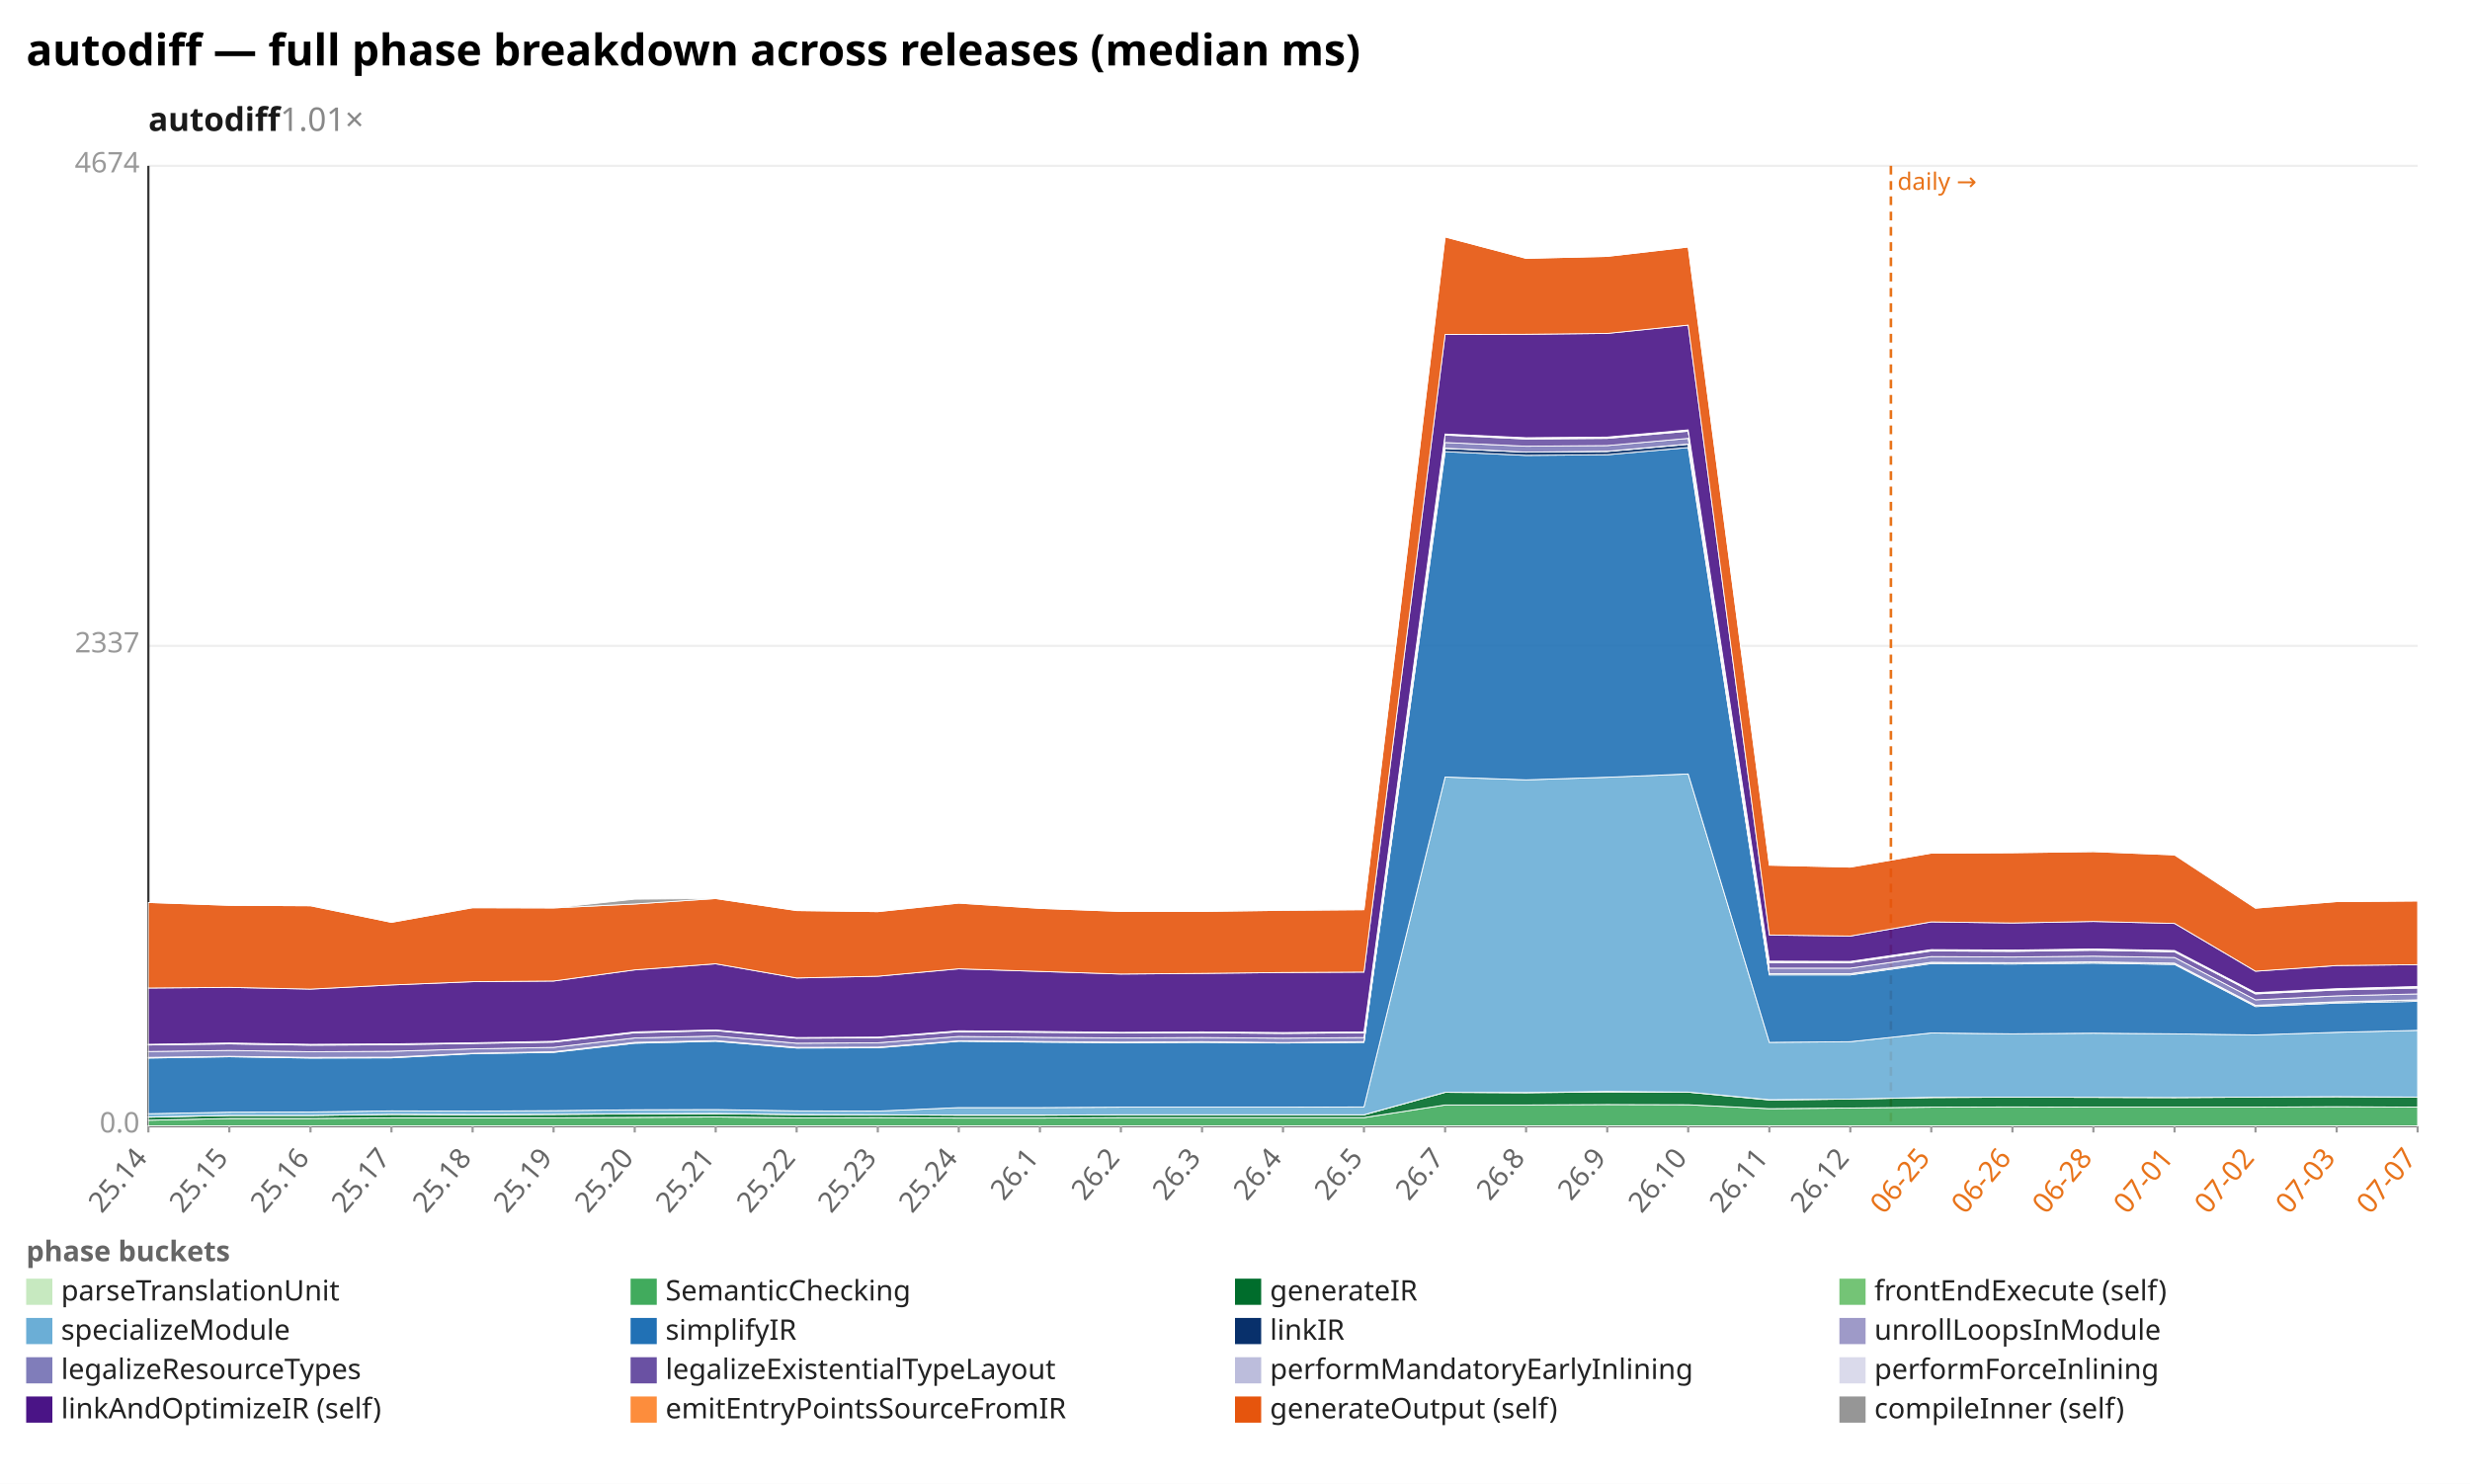
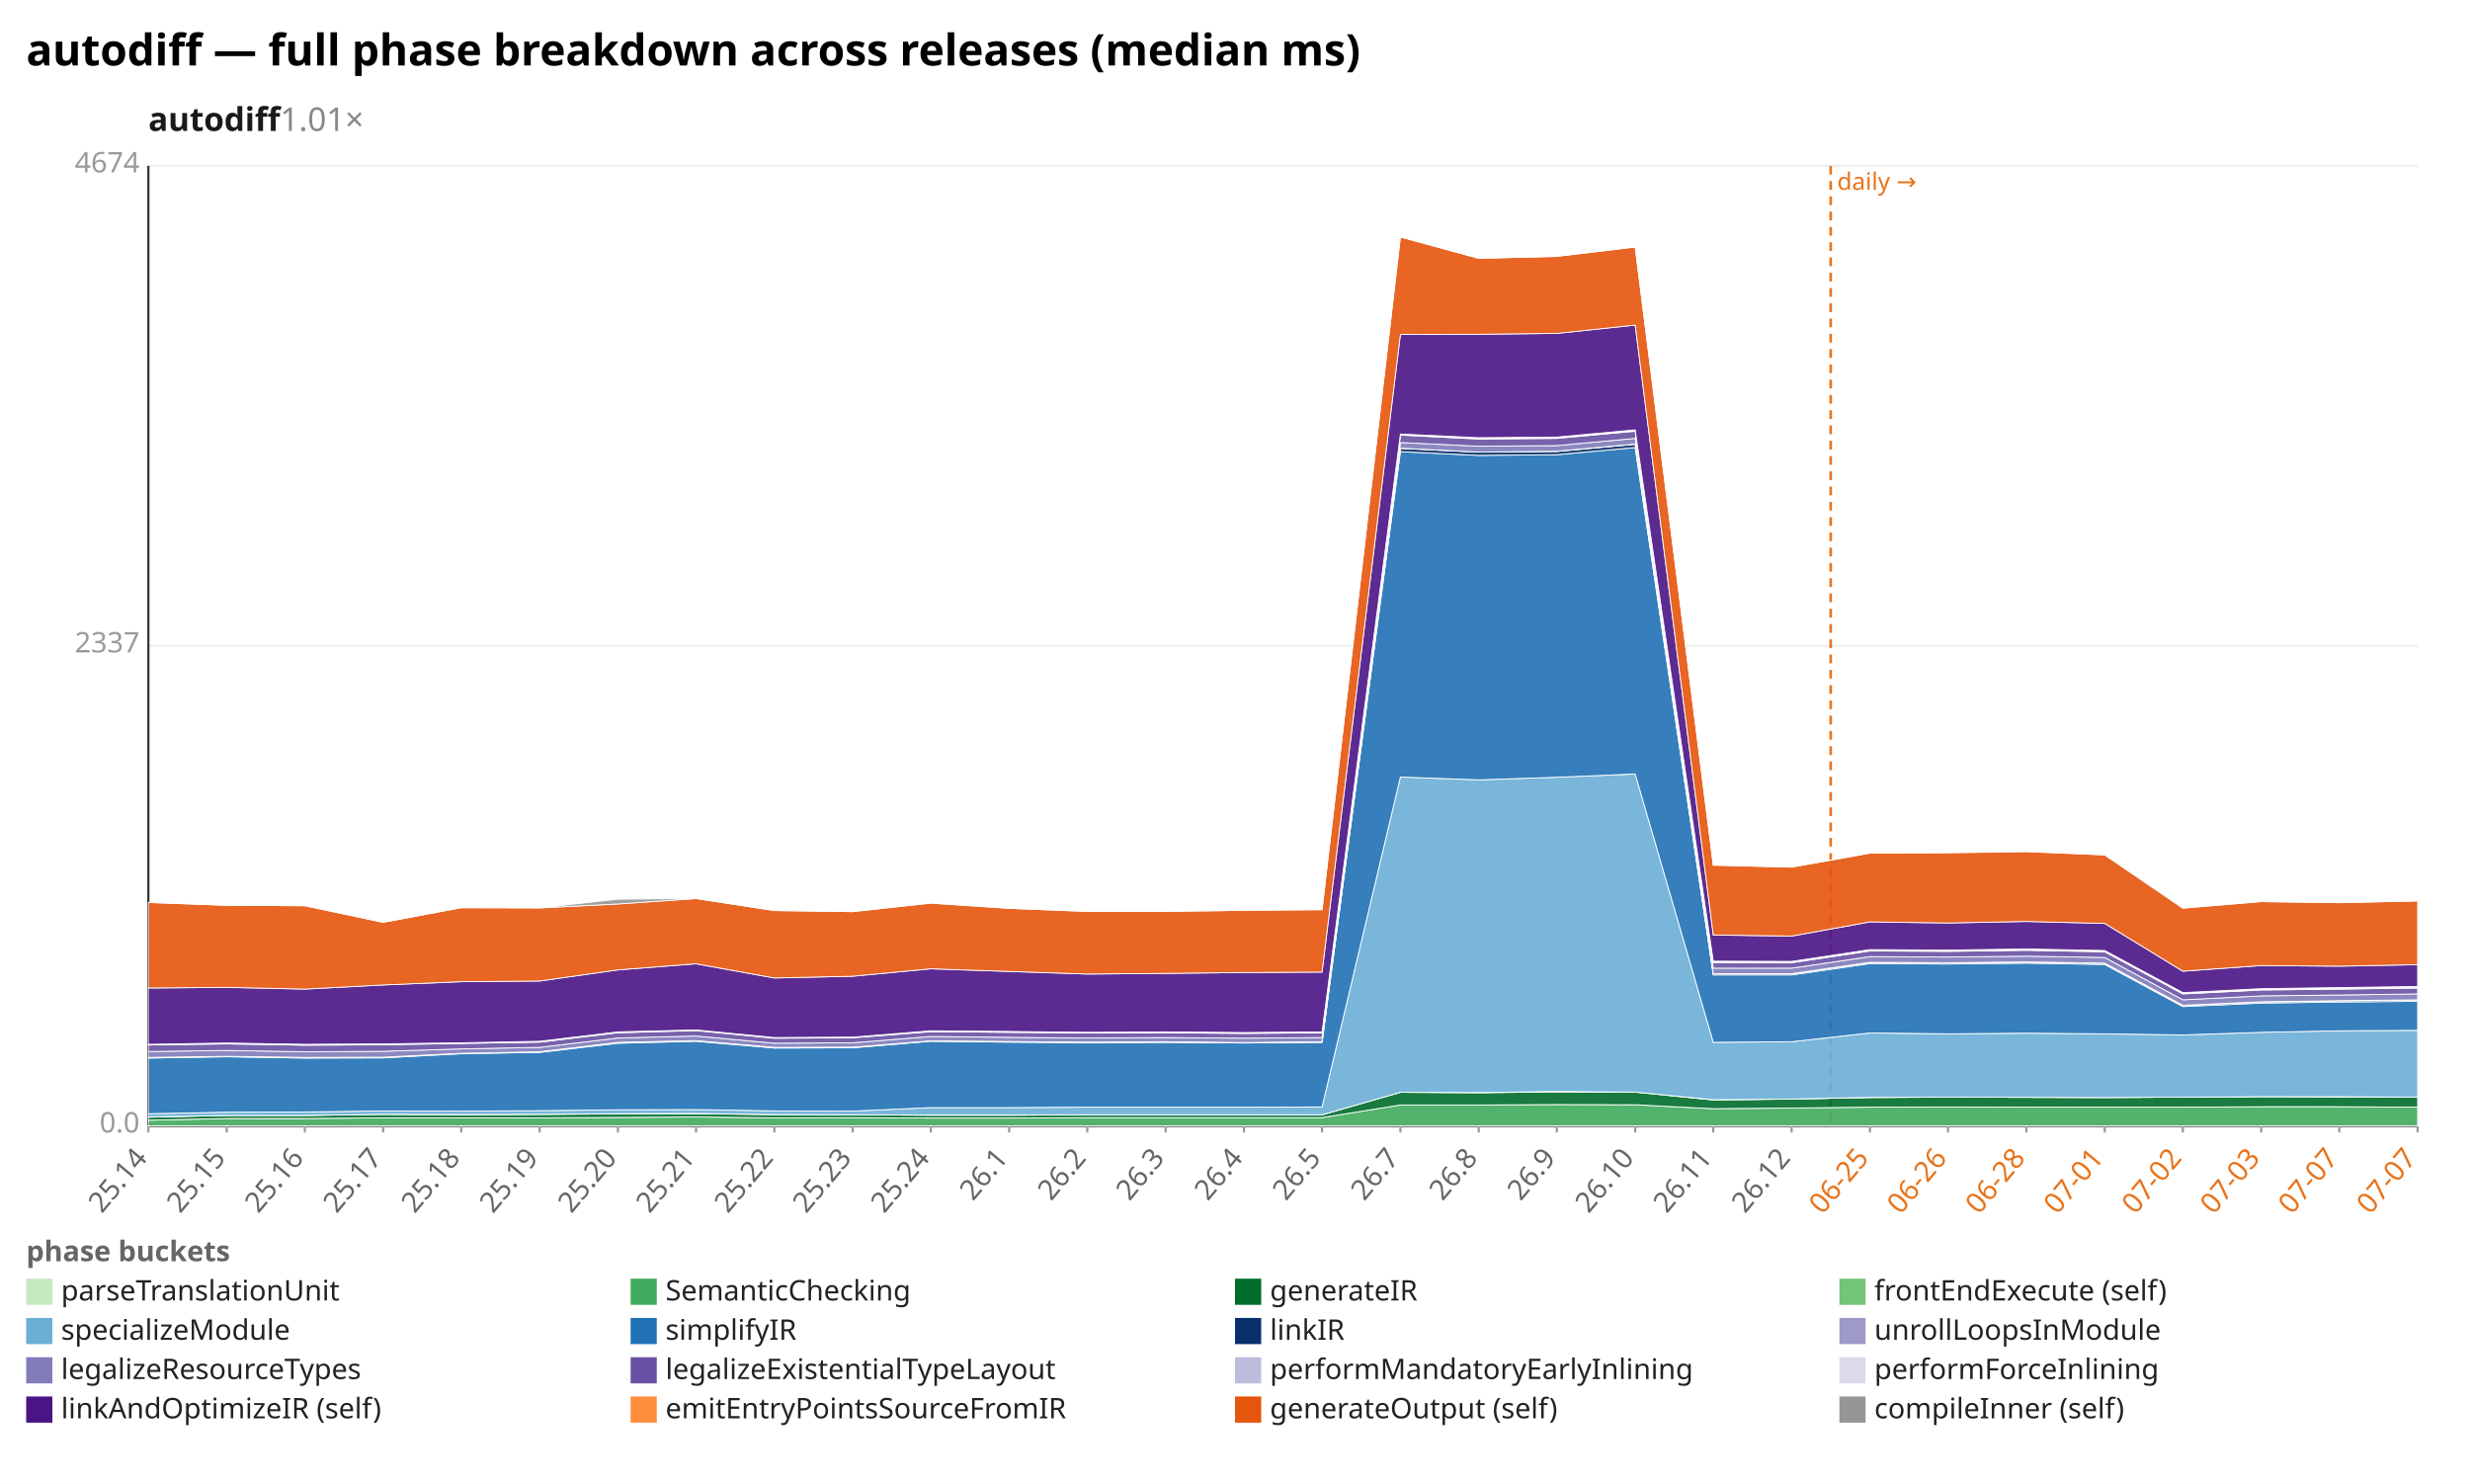
<svg xmlns="http://www.w3.org/2000/svg" width="1132" height="680" viewBox="0 0 1132 680" preserveAspectRatio="xMidYMid meet" font-family="sans-serif" font-size="13">
  <rect width="1132" height="680" fill="white" />
  <text x="12" y="30" font-size="20" font-weight="bold">autodiff — full phase breakdown across releases (median ms)</text>
  <text x="68" y="60" font-size="15" font-weight="600" fill="#1a1a1a">autodiff<tspan fill="#888" font-weight="400" text-decoration="none">  1.01×</tspan>
  </text>
  <line x1="68.0" y1="516.0" x2="1108.0" y2="516.0" stroke="#eee" />
  <text x="64.0" y="519.0" text-anchor="end" fill="#999">0.0</text>
  <line x1="68.0" y1="296.0" x2="1108.0" y2="296.0" stroke="#eee" />
  <text x="64.0" y="299.0" text-anchor="end" fill="#999">2337</text>
  <line x1="68.0" y1="76.0" x2="1108.0" y2="76.0" stroke="#eee" />
  <text x="64.0" y="79.0" text-anchor="end" fill="#999">4674</text>
  <line x1="68.0" y1="76.0" x2="68.0" y2="516.0" stroke="#333" />
  <line x1="68.0" y1="516.0" x2="1108.0" y2="516.0" stroke="#333" />
-   <line x1="866.6" y1="76.0" x2="866.6" y2="516.0" stroke="#e8731a" stroke-width="1.2" stroke-dasharray="4 3" />
-   <text x="869.6" y="87.0" fill="#e8731a" font-size="11">daily →</text>
+   <line x1="839.0" y1="76.0" x2="839.0" y2="516.0" stroke="#e8731a" stroke-width="1.2" stroke-dasharray="4 3" />
+   <text x="842.0" y="87.0" fill="#e8731a" font-size="11">daily →</text>
  <line x1="68.0" y1="516.0" x2="68.0" y2="519.0" stroke="#999" />
  <text x="68.0" y="531.0" text-anchor="end" fill="#666" transform="rotate(-50 68.0 531.0)">25.14</text>
-   <line x1="105.1" y1="516.0" x2="105.1" y2="519.0" stroke="#999" />
-   <text x="105.1" y="531.0" text-anchor="end" fill="#666" transform="rotate(-50 105.1 531.0)">25.15</text>
-   <line x1="142.3" y1="516.0" x2="142.3" y2="519.0" stroke="#999" />
-   <text x="142.3" y="531.0" text-anchor="end" fill="#666" transform="rotate(-50 142.3 531.0)">25.16</text>
-   <line x1="179.4" y1="516.0" x2="179.4" y2="519.0" stroke="#999" />
-   <text x="179.4" y="531.0" text-anchor="end" fill="#666" transform="rotate(-50 179.4 531.0)">25.17</text>
-   <line x1="216.6" y1="516.0" x2="216.6" y2="519.0" stroke="#999" />
-   <text x="216.6" y="531.0" text-anchor="end" fill="#666" transform="rotate(-50 216.6 531.0)">25.18</text>
-   <line x1="253.7" y1="516.0" x2="253.7" y2="519.0" stroke="#999" />
-   <text x="253.7" y="531.0" text-anchor="end" fill="#666" transform="rotate(-50 253.7 531.0)">25.19</text>
-   <line x1="290.9" y1="516.0" x2="290.9" y2="519.0" stroke="#999" />
-   <text x="290.9" y="531.0" text-anchor="end" fill="#666" transform="rotate(-50 290.9 531.0)">25.20</text>
-   <line x1="328.0" y1="516.0" x2="328.0" y2="519.0" stroke="#999" />
-   <text x="328.0" y="531.0" text-anchor="end" fill="#666" transform="rotate(-50 328.0 531.0)">25.21</text>
-   <line x1="365.1" y1="516.0" x2="365.1" y2="519.0" stroke="#999" />
-   <text x="365.1" y="531.0" text-anchor="end" fill="#666" transform="rotate(-50 365.1 531.0)">25.22</text>
-   <line x1="402.3" y1="516.0" x2="402.3" y2="519.0" stroke="#999" />
-   <text x="402.3" y="531.0" text-anchor="end" fill="#666" transform="rotate(-50 402.3 531.0)">25.23</text>
-   <line x1="439.4" y1="516.0" x2="439.4" y2="519.0" stroke="#999" />
-   <text x="439.4" y="531.0" text-anchor="end" fill="#666" transform="rotate(-50 439.4 531.0)">25.24</text>
-   <line x1="476.6" y1="516.0" x2="476.6" y2="519.0" stroke="#999" />
-   <text x="476.6" y="531.0" text-anchor="end" fill="#666" transform="rotate(-50 476.6 531.0)">26.1</text>
-   <line x1="513.7" y1="516.0" x2="513.7" y2="519.0" stroke="#999" />
-   <text x="513.7" y="531.0" text-anchor="end" fill="#666" transform="rotate(-50 513.7 531.0)">26.2</text>
-   <line x1="550.9" y1="516.0" x2="550.9" y2="519.0" stroke="#999" />
-   <text x="550.9" y="531.0" text-anchor="end" fill="#666" transform="rotate(-50 550.9 531.0)">26.3</text>
-   <line x1="588.0" y1="516.0" x2="588.0" y2="519.0" stroke="#999" />
-   <text x="588.0" y="531.0" text-anchor="end" fill="#666" transform="rotate(-50 588.0 531.0)">26.4</text>
-   <line x1="625.1" y1="516.0" x2="625.1" y2="519.0" stroke="#999" />
-   <text x="625.1" y="531.0" text-anchor="end" fill="#666" transform="rotate(-50 625.1 531.0)">26.5</text>
-   <line x1="662.3" y1="516.0" x2="662.3" y2="519.0" stroke="#999" />
-   <text x="662.3" y="531.0" text-anchor="end" fill="#666" transform="rotate(-50 662.3 531.0)">26.7</text>
-   <line x1="699.4" y1="516.0" x2="699.4" y2="519.0" stroke="#999" />
-   <text x="699.4" y="531.0" text-anchor="end" fill="#666" transform="rotate(-50 699.4 531.0)">26.8</text>
-   <line x1="736.6" y1="516.0" x2="736.6" y2="519.0" stroke="#999" />
-   <text x="736.6" y="531.0" text-anchor="end" fill="#666" transform="rotate(-50 736.6 531.0)">26.9</text>
-   <line x1="773.7" y1="516.0" x2="773.7" y2="519.0" stroke="#999" />
-   <text x="773.7" y="531.0" text-anchor="end" fill="#666" transform="rotate(-50 773.7 531.0)">26.10</text>
-   <line x1="810.9" y1="516.0" x2="810.9" y2="519.0" stroke="#999" />
-   <text x="810.9" y="531.0" text-anchor="end" fill="#666" transform="rotate(-50 810.9 531.0)">26.11</text>
-   <line x1="848.0" y1="516.0" x2="848.0" y2="519.0" stroke="#999" />
-   <text x="848.0" y="531.0" text-anchor="end" fill="#666" transform="rotate(-50 848.0 531.0)">26.12</text>
-   <line x1="885.1" y1="516.0" x2="885.1" y2="519.0" stroke="#999" />
-   <text x="885.1" y="531.0" text-anchor="end" fill="#e8731a" transform="rotate(-50 885.1 531.0)">06-25</text>
-   <line x1="922.3" y1="516.0" x2="922.3" y2="519.0" stroke="#999" />
-   <text x="922.3" y="531.0" text-anchor="end" fill="#e8731a" transform="rotate(-50 922.3 531.0)">06-26</text>
-   <line x1="959.4" y1="516.0" x2="959.4" y2="519.0" stroke="#999" />
-   <text x="959.4" y="531.0" text-anchor="end" fill="#e8731a" transform="rotate(-50 959.4 531.0)">06-28</text>
-   <line x1="996.6" y1="516.0" x2="996.6" y2="519.0" stroke="#999" />
-   <text x="996.6" y="531.0" text-anchor="end" fill="#e8731a" transform="rotate(-50 996.6 531.0)">07-01</text>
-   <line x1="1033.7" y1="516.0" x2="1033.7" y2="519.0" stroke="#999" />
-   <text x="1033.7" y="531.0" text-anchor="end" fill="#e8731a" transform="rotate(-50 1033.7 531.0)">07-02</text>
-   <line x1="1070.9" y1="516.0" x2="1070.9" y2="519.0" stroke="#999" />
-   <text x="1070.9" y="531.0" text-anchor="end" fill="#e8731a" transform="rotate(-50 1070.9 531.0)">07-03</text>
+   <line x1="103.9" y1="516.0" x2="103.9" y2="519.0" stroke="#999" />
+   <text x="103.9" y="531.0" text-anchor="end" fill="#666" transform="rotate(-50 103.9 531.0)">25.15</text>
+   <line x1="139.7" y1="516.0" x2="139.7" y2="519.0" stroke="#999" />
+   <text x="139.7" y="531.0" text-anchor="end" fill="#666" transform="rotate(-50 139.7 531.0)">25.16</text>
+   <line x1="175.6" y1="516.0" x2="175.6" y2="519.0" stroke="#999" />
+   <text x="175.6" y="531.0" text-anchor="end" fill="#666" transform="rotate(-50 175.6 531.0)">25.17</text>
+   <line x1="211.4" y1="516.0" x2="211.4" y2="519.0" stroke="#999" />
+   <text x="211.4" y="531.0" text-anchor="end" fill="#666" transform="rotate(-50 211.4 531.0)">25.18</text>
+   <line x1="247.3" y1="516.0" x2="247.3" y2="519.0" stroke="#999" />
+   <text x="247.3" y="531.0" text-anchor="end" fill="#666" transform="rotate(-50 247.3 531.0)">25.19</text>
+   <line x1="283.2" y1="516.0" x2="283.2" y2="519.0" stroke="#999" />
+   <text x="283.2" y="531.0" text-anchor="end" fill="#666" transform="rotate(-50 283.2 531.0)">25.20</text>
+   <line x1="319.0" y1="516.0" x2="319.0" y2="519.0" stroke="#999" />
+   <text x="319.0" y="531.0" text-anchor="end" fill="#666" transform="rotate(-50 319.0 531.0)">25.21</text>
+   <line x1="354.9" y1="516.0" x2="354.9" y2="519.0" stroke="#999" />
+   <text x="354.9" y="531.0" text-anchor="end" fill="#666" transform="rotate(-50 354.9 531.0)">25.22</text>
+   <line x1="390.8" y1="516.0" x2="390.8" y2="519.0" stroke="#999" />
+   <text x="390.8" y="531.0" text-anchor="end" fill="#666" transform="rotate(-50 390.8 531.0)">25.23</text>
+   <line x1="426.6" y1="516.0" x2="426.6" y2="519.0" stroke="#999" />
+   <text x="426.6" y="531.0" text-anchor="end" fill="#666" transform="rotate(-50 426.6 531.0)">25.24</text>
+   <line x1="462.5" y1="516.0" x2="462.5" y2="519.0" stroke="#999" />
+   <text x="462.5" y="531.0" text-anchor="end" fill="#666" transform="rotate(-50 462.5 531.0)">26.1</text>
+   <line x1="498.3" y1="516.0" x2="498.3" y2="519.0" stroke="#999" />
+   <text x="498.3" y="531.0" text-anchor="end" fill="#666" transform="rotate(-50 498.3 531.0)">26.2</text>
+   <line x1="534.2" y1="516.0" x2="534.2" y2="519.0" stroke="#999" />
+   <text x="534.2" y="531.0" text-anchor="end" fill="#666" transform="rotate(-50 534.2 531.0)">26.3</text>
+   <line x1="570.1" y1="516.0" x2="570.1" y2="519.0" stroke="#999" />
+   <text x="570.1" y="531.0" text-anchor="end" fill="#666" transform="rotate(-50 570.1 531.0)">26.4</text>
+   <line x1="605.9" y1="516.0" x2="605.9" y2="519.0" stroke="#999" />
+   <text x="605.9" y="531.0" text-anchor="end" fill="#666" transform="rotate(-50 605.9 531.0)">26.5</text>
+   <line x1="641.8" y1="516.0" x2="641.8" y2="519.0" stroke="#999" />
+   <text x="641.8" y="531.0" text-anchor="end" fill="#666" transform="rotate(-50 641.8 531.0)">26.7</text>
+   <line x1="677.7" y1="516.0" x2="677.7" y2="519.0" stroke="#999" />
+   <text x="677.7" y="531.0" text-anchor="end" fill="#666" transform="rotate(-50 677.7 531.0)">26.8</text>
+   <line x1="713.5" y1="516.0" x2="713.5" y2="519.0" stroke="#999" />
+   <text x="713.5" y="531.0" text-anchor="end" fill="#666" transform="rotate(-50 713.5 531.0)">26.9</text>
+   <line x1="749.4" y1="516.0" x2="749.4" y2="519.0" stroke="#999" />
+   <text x="749.4" y="531.0" text-anchor="end" fill="#666" transform="rotate(-50 749.4 531.0)">26.10</text>
+   <line x1="785.2" y1="516.0" x2="785.2" y2="519.0" stroke="#999" />
+   <text x="785.2" y="531.0" text-anchor="end" fill="#666" transform="rotate(-50 785.2 531.0)">26.11</text>
+   <line x1="821.1" y1="516.0" x2="821.1" y2="519.0" stroke="#999" />
+   <text x="821.1" y="531.0" text-anchor="end" fill="#666" transform="rotate(-50 821.1 531.0)">26.12</text>
+   <line x1="857.0" y1="516.0" x2="857.0" y2="519.0" stroke="#999" />
+   <text x="857.0" y="531.0" text-anchor="end" fill="#e8731a" transform="rotate(-50 857.0 531.0)">06-25</text>
+   <line x1="892.8" y1="516.0" x2="892.8" y2="519.0" stroke="#999" />
+   <text x="892.8" y="531.0" text-anchor="end" fill="#e8731a" transform="rotate(-50 892.8 531.0)">06-26</text>
+   <line x1="928.7" y1="516.0" x2="928.7" y2="519.0" stroke="#999" />
+   <text x="928.7" y="531.0" text-anchor="end" fill="#e8731a" transform="rotate(-50 928.7 531.0)">06-28</text>
+   <line x1="964.6" y1="516.0" x2="964.6" y2="519.0" stroke="#999" />
+   <text x="964.6" y="531.0" text-anchor="end" fill="#e8731a" transform="rotate(-50 964.6 531.0)">07-01</text>
+   <line x1="1000.4" y1="516.0" x2="1000.4" y2="519.0" stroke="#999" />
+   <text x="1000.4" y="531.0" text-anchor="end" fill="#e8731a" transform="rotate(-50 1000.4 531.0)">07-02</text>
+   <line x1="1036.3" y1="516.0" x2="1036.3" y2="519.0" stroke="#999" />
+   <text x="1036.3" y="531.0" text-anchor="end" fill="#e8731a" transform="rotate(-50 1036.3 531.0)">07-03</text>
+   <line x1="1072.1" y1="516.0" x2="1072.1" y2="519.0" stroke="#999" />
+   <text x="1072.1" y="531.0" text-anchor="end" fill="#e8731a" transform="rotate(-50 1072.1 531.0)">07-07</text>
  <line x1="1108.0" y1="516.0" x2="1108.0" y2="519.0" stroke="#999" />
  <text x="1108.0" y="531.0" text-anchor="end" fill="#e8731a" transform="rotate(-50 1108.0 531.0)">07-07</text>
-   <polygon points="68.0,515.9 105.1,515.9 142.3,515.9 179.4,515.9 216.6,515.9 253.7,515.9 290.9,515.9 328.0,515.9 365.1,515.9 402.3,515.9 439.4,515.9 476.6,515.9 513.7,515.9 550.9,515.9 588.0,515.9 625.1,515.9 662.3,515.9 699.4,515.9 736.6,515.9 773.7,515.9 810.9,515.9 848.0,515.9 885.1,515.9 922.3,515.9 959.4,515.9 996.6,515.9 1033.7,515.9 1070.9,515.9 1108.0,515.9 1108.0,516.0 1070.9,516.0 1033.7,516.0 996.6,516.0 959.4,516.0 922.3,516.0 885.1,516.0 848.0,516.0 810.9,516.0 773.7,516.0 736.6,516.0 699.4,516.0 662.3,516.0 625.1,516.0 588.0,516.0 550.9,516.0 513.7,516.0 476.6,516.0 439.4,516.0 402.3,516.0 365.1,516.0 328.0,516.0 290.9,516.0 253.7,516.0 216.6,516.0 179.4,516.0 142.3,516.0 105.1,516.0 68.0,516.0" fill="#c7e9c0" fill-opacity="0.9" stroke="#fff" stroke-width="0.4" />
-   <polygon points="68.0,513.4 105.1,512.6 142.3,512.6 179.4,512.3 216.6,512.3 253.7,512.3 290.9,512.1 328.0,511.9 365.1,512.3 402.3,512.2 439.4,512.4 476.6,512.4 513.7,512.2 550.9,512.2 588.0,512.2 625.1,512.2 662.3,506.4 699.4,506.4 736.6,506.2 773.7,506.3 810.9,508.1 848.0,507.8 885.1,507.4 922.3,507.3 959.4,507.4 996.6,507.4 1033.7,507.4 1070.9,507.2 1108.0,507.4 1108.0,515.9 1070.9,515.9 1033.7,515.9 996.6,515.9 959.4,515.9 922.3,515.9 885.1,515.9 848.0,515.9 810.9,515.9 773.7,515.9 736.6,515.9 699.4,515.9 662.3,515.9 625.1,515.9 588.0,515.9 550.9,515.9 513.7,515.9 476.6,515.9 439.4,515.9 402.3,515.9 365.1,515.9 328.0,515.9 290.9,515.9 253.7,515.9 216.6,515.9 179.4,515.9 142.3,515.9 105.1,515.9 68.0,515.9" fill="#41ab5d" fill-opacity="0.9" stroke="#fff" stroke-width="0.4" />
-   <polygon points="68.0,512.0 105.1,511.2 142.3,511.2 179.4,510.7 216.6,510.9 253.7,510.7 290.9,510.5 328.0,510.4 365.1,510.8 402.3,510.9 439.4,511.1 476.6,511.1 513.7,510.9 550.9,510.9 588.0,510.9 625.1,510.9 662.3,500.6 699.4,500.8 736.6,500.4 773.7,500.5 810.9,504.1 848.0,503.7 885.1,503.0 922.3,502.8 959.4,502.9 996.6,503.0 1033.7,502.8 1070.9,502.6 1108.0,502.8 1108.0,507.4 1070.9,507.2 1033.7,507.4 996.6,507.4 959.4,507.4 922.3,507.3 885.1,507.4 848.0,507.8 810.9,508.1 773.7,506.3 736.6,506.2 699.4,506.4 662.3,506.4 625.1,512.2 588.0,512.2 550.9,512.2 513.7,512.2 476.6,512.4 439.4,512.4 402.3,512.2 365.1,512.3 328.0,511.9 290.9,512.1 253.7,512.3 216.6,512.3 179.4,512.3 142.3,512.6 105.1,512.6 68.0,513.4" fill="#006d2c" fill-opacity="0.9" stroke="#fff" stroke-width="0.4" />
-   <polygon points="68.0,511.9 105.1,511.2 142.3,511.2 179.4,510.7 216.6,510.8 253.7,510.7 290.9,510.4 328.0,510.3 365.1,510.8 402.3,510.9 439.4,511.0 476.6,511.0 513.7,510.9 550.9,510.9 588.0,510.9 625.1,510.9 662.3,500.6 699.4,500.7 736.6,500.2 773.7,500.5 810.9,504.0 848.0,503.7 885.1,502.9 922.3,502.8 959.4,502.9 996.6,503.0 1033.7,502.8 1070.9,502.6 1108.0,502.8 1108.0,502.8 1070.9,502.6 1033.7,502.8 996.6,503.0 959.4,502.9 922.3,502.8 885.1,503.0 848.0,503.7 810.9,504.1 773.7,500.5 736.6,500.4 699.4,500.8 662.3,500.6 625.1,510.9 588.0,510.9 550.9,510.9 513.7,510.9 476.6,511.1 439.4,511.1 402.3,510.9 365.1,510.8 328.0,510.4 290.9,510.5 253.7,510.7 216.6,510.9 179.4,510.7 142.3,511.2 105.1,511.2 68.0,512.0" fill="#74c476" fill-opacity="0.9" stroke="#fff" stroke-width="0.4" />
-   <polygon points="68.0,510.4 105.1,509.7 142.3,509.6 179.4,509.1 216.6,509.2 253.7,509.0 290.9,508.6 328.0,508.5 365.1,509.1 402.3,509.2 439.4,507.6 476.6,507.6 513.7,507.4 550.9,507.4 588.0,507.4 625.1,507.3 662.3,356.1 699.4,357.4 736.6,356.2 773.7,354.7 810.9,477.7 848.0,477.4 885.1,473.4 922.3,473.8 959.4,473.5 996.6,473.8 1033.7,474.3 1070.9,473.1 1108.0,472.2 1108.0,502.8 1070.9,502.6 1033.7,502.8 996.6,503.0 959.4,502.9 922.3,502.8 885.1,502.9 848.0,503.7 810.9,504.0 773.7,500.5 736.6,500.2 699.4,500.7 662.3,500.6 625.1,510.9 588.0,510.9 550.9,510.9 513.7,510.9 476.6,511.0 439.4,511.0 402.3,510.9 365.1,510.8 328.0,510.3 290.9,510.4 253.7,510.7 216.6,510.8 179.4,510.7 142.3,511.2 105.1,511.2 68.0,511.9" fill="#6baed6" fill-opacity="0.9" stroke="#fff" stroke-width="0.4" />
-   <polygon points="68.0,484.9 105.1,484.3 142.3,484.9 179.4,484.8 216.6,482.9 253.7,482.3 290.9,478.1 328.0,477.2 365.1,480.3 402.3,480.2 439.4,477.2 476.6,477.6 513.7,477.9 550.9,477.7 588.0,478.0 625.1,477.7 662.3,207.0 699.4,208.7 736.6,208.4 773.7,205.1 810.9,446.8 848.0,446.8 885.1,441.6 922.3,441.8 959.4,441.4 996.6,442.0 1033.7,461.3 1070.9,459.7 1108.0,458.9 1108.0,472.2 1070.9,473.1 1033.7,474.3 996.6,473.8 959.4,473.5 922.3,473.8 885.1,473.4 848.0,477.4 810.9,477.7 773.7,354.7 736.6,356.2 699.4,357.4 662.3,356.1 625.1,507.3 588.0,507.4 550.9,507.4 513.7,507.4 476.6,507.6 439.4,507.6 402.3,509.2 365.1,509.1 328.0,508.5 290.9,508.6 253.7,509.0 216.6,509.2 179.4,509.1 142.3,509.6 105.1,509.7 68.0,510.4" fill="#2171b5" fill-opacity="0.9" stroke="#fff" stroke-width="0.4" />
-   <polygon points="68.0,484.6 105.1,484.1 142.3,484.7 179.4,484.6 216.6,482.7 253.7,482.1 290.9,477.8 328.0,476.9 365.1,480.1 402.3,479.9 439.4,477.0 476.6,477.3 513.7,477.7 550.9,477.5 588.0,477.8 625.1,477.5 662.3,205.5 699.4,207.2 736.6,206.9 773.7,203.6 810.9,446.3 848.0,446.3 885.1,441.1 922.3,441.3 959.4,440.9 996.6,441.5 1033.7,460.8 1070.9,459.2 1108.0,458.3 1108.0,458.9 1070.9,459.7 1033.7,461.3 996.6,442.0 959.4,441.4 922.3,441.8 885.1,441.6 848.0,446.8 810.9,446.8 773.7,205.1 736.6,208.4 699.4,208.7 662.3,207.0 625.1,477.7 588.0,478.0 550.9,477.7 513.7,477.9 476.6,477.6 439.4,477.2 402.3,480.2 365.1,480.3 328.0,477.2 290.9,478.1 253.7,482.3 216.6,482.9 179.4,484.8 142.3,484.9 105.1,484.3 68.0,484.9" fill="#08306b" fill-opacity="0.9" stroke="#fff" stroke-width="0.4" />
-   <polygon points="68.0,484.6 105.1,484.1 142.3,484.6 179.4,484.5 216.6,482.7 253.7,482.0 290.9,477.7 328.0,476.9 365.1,480.0 402.3,479.9 439.4,477.0 476.6,477.3 513.7,477.6 550.9,477.4 588.0,477.8 625.1,477.4 662.3,205.4 699.4,207.2 736.6,206.8 773.7,203.5 810.9,446.2 848.0,446.2 885.1,441.0 922.3,441.2 959.4,440.8 996.6,441.4 1033.7,460.7 1070.9,459.1 1108.0,458.2 1108.0,458.3 1070.9,459.2 1033.7,460.8 996.6,441.5 959.4,440.9 922.3,441.3 885.1,441.1 848.0,446.3 810.9,446.3 773.7,203.6 736.6,206.9 699.4,207.2 662.3,205.5 625.1,477.5 588.0,477.8 550.9,477.5 513.7,477.7 476.6,477.3 439.4,477.0 402.3,479.9 365.1,480.1 328.0,476.9 290.9,477.8 253.7,482.1 216.6,482.7 179.4,484.6 142.3,484.7 105.1,484.1 68.0,484.6" fill="#9e9ac8" fill-opacity="0.9" stroke="#fff" stroke-width="0.4" />
-   <polygon points="68.0,481.9 105.1,481.4 142.3,482.0 179.4,481.8 216.6,480.7 253.7,480.0 290.9,475.7 328.0,474.8 365.1,478.1 402.3,477.9 439.4,475.0 476.6,475.4 513.7,475.7 550.9,475.5 588.0,475.8 625.1,475.5 662.3,202.8 699.4,204.5 736.6,204.2 773.7,200.9 810.9,443.7 848.0,443.7 885.1,438.4 922.3,438.6 959.4,438.2 996.6,438.8 1033.7,458.2 1070.9,456.4 1108.0,455.5 1108.0,458.2 1070.9,459.1 1033.7,460.7 996.6,441.4 959.4,440.8 922.3,441.2 885.1,441.0 848.0,446.2 810.9,446.2 773.7,203.5 736.6,206.8 699.4,207.2 662.3,205.4 625.1,477.4 588.0,477.8 550.9,477.4 513.7,477.6 476.6,477.3 439.4,477.0 402.3,479.9 365.1,480.0 328.0,476.9 290.9,477.7 253.7,482.0 216.6,482.7 179.4,484.5 142.3,484.6 105.1,484.1 68.0,484.6" fill="#807dba" fill-opacity="0.9" stroke="#fff" stroke-width="0.4" />
-   <polygon points="68.0,478.9 105.1,478.4 142.3,479.0 179.4,478.8 216.6,478.2 253.7,477.6 290.9,473.3 328.0,472.3 365.1,475.8 402.3,475.6 439.4,472.8 476.6,473.1 513.7,473.4 550.9,473.3 588.0,473.6 625.1,473.3 662.3,199.4 699.4,201.2 736.6,200.9 773.7,197.6 810.9,441.1 848.0,441.2 885.1,435.8 922.3,436.0 959.4,435.5 996.6,436.2 1033.7,455.5 1070.9,453.7 1108.0,452.8 1108.0,455.5 1070.9,456.4 1033.7,458.2 996.6,438.8 959.4,438.2 922.3,438.6 885.1,438.4 848.0,443.7 810.9,443.7 773.7,200.9 736.6,204.2 699.4,204.5 662.3,202.8 625.1,475.5 588.0,475.8 550.9,475.5 513.7,475.7 476.6,475.4 439.4,475.0 402.3,477.9 365.1,478.1 328.0,474.8 290.9,475.7 253.7,480.0 216.6,480.7 179.4,481.8 142.3,482.0 105.1,481.4 68.0,481.9" fill="#6a51a3" fill-opacity="0.9" stroke="#fff" stroke-width="0.4" />
-   <polygon points="68.0,478.7 105.1,478.1 142.3,478.8 179.4,478.6 216.6,478.0 253.7,477.4 290.9,473.0 328.0,472.1 365.1,475.6 402.3,475.4 439.4,472.6 476.6,472.9 513.7,473.2 550.9,473.0 588.0,473.4 625.1,473.1 662.3,199.1 699.4,200.9 736.6,200.6 773.7,197.3 810.9,440.7 848.0,440.9 885.1,435.5 922.3,435.6 959.4,435.1 996.6,435.8 1033.7,455.2 1070.9,453.3 1108.0,452.3 1108.0,452.8 1070.9,453.7 1033.7,455.5 996.6,436.2 959.4,435.5 922.3,436.0 885.1,435.8 848.0,441.2 810.9,441.1 773.7,197.6 736.6,200.9 699.4,201.2 662.3,199.4 625.1,473.3 588.0,473.6 550.9,473.3 513.7,473.4 476.6,473.1 439.4,472.8 402.3,475.6 365.1,475.8 328.0,472.3 290.9,473.3 253.7,477.6 216.6,478.2 179.4,478.8 142.3,479.0 105.1,478.4 68.0,478.9" fill="#bcbddc" fill-opacity="0.9" stroke="#fff" stroke-width="0.4" />
-   <polygon points="68.0,478.6 105.1,478.0 142.3,478.6 179.4,478.4 216.6,477.9 253.7,477.2 290.9,472.9 328.0,472.0 365.1,475.5 402.3,475.3 439.4,472.4 476.6,472.7 513.7,473.1 550.9,472.9 588.0,473.2 625.1,472.9 662.3,198.9 699.4,200.6 736.6,200.3 773.7,197.0 810.9,440.5 848.0,440.6 885.1,435.2 922.3,435.4 959.4,434.9 996.6,435.6 1033.7,454.9 1070.9,453.1 1108.0,452.1 1108.0,452.3 1070.9,453.3 1033.7,455.2 996.6,435.8 959.4,435.1 922.3,435.6 885.1,435.5 848.0,440.9 810.9,440.7 773.7,197.3 736.6,200.6 699.4,200.9 662.3,199.1 625.1,473.1 588.0,473.4 550.9,473.0 513.7,473.2 476.6,472.9 439.4,472.6 402.3,475.4 365.1,475.6 328.0,472.1 290.9,473.0 253.7,477.4 216.6,478.0 179.4,478.6 142.3,478.8 105.1,478.1 68.0,478.7" fill="#dadaeb" fill-opacity="0.9" stroke="#fff" stroke-width="0.4" />
-   <polygon points="68.0,452.8 105.1,452.5 142.3,453.3 179.4,451.4 216.6,449.9 253.7,449.6 290.9,444.5 328.0,441.7 365.1,448.2 402.3,447.4 439.4,444.0 476.6,445.2 513.7,446.4 550.9,446.1 588.0,445.7 625.1,445.5 662.3,153.3 699.4,153.2 736.6,152.8 773.7,149.0 810.9,428.5 848.0,429.0 885.1,422.5 922.3,423.0 959.4,422.3 996.6,423.2 1033.7,445.1 1070.9,442.5 1108.0,442.1 1108.0,452.1 1070.9,453.1 1033.7,454.9 996.6,435.6 959.4,434.9 922.3,435.4 885.1,435.2 848.0,440.6 810.9,440.5 773.7,197.0 736.6,200.3 699.4,200.6 662.3,198.9 625.1,472.9 588.0,473.2 550.9,472.9 513.7,473.1 476.6,472.7 439.4,472.4 402.3,475.3 365.1,475.5 328.0,472.0 290.9,472.9 253.7,477.2 216.6,477.9 179.4,478.4 142.3,478.6 105.1,478.0 68.0,478.6" fill="#4a1486" fill-opacity="0.9" stroke="#fff" stroke-width="0.4" />
-   <polygon points="68.0,413.6 105.1,414.9 142.3,415.1 179.4,422.7 216.6,416.0 253.7,416.1 290.9,414.3 328.0,411.8 365.1,417.3 402.3,417.8 439.4,413.9 476.6,416.3 513.7,417.7 550.9,417.7 588.0,417.2 625.1,416.9 662.3,108.6 699.4,118.4 736.6,117.5 773.7,113.2 810.9,396.5 848.0,397.4 885.1,391.0 922.3,390.8 959.4,390.3 996.6,391.8 1033.7,416.2 1070.9,413.2 1108.0,412.9 1108.0,442.1 1070.9,442.5 1033.7,445.1 996.6,423.2 959.4,422.3 922.3,423.0 885.1,422.5 848.0,429.0 810.9,428.5 773.7,149.0 736.6,152.8 699.4,153.2 662.3,153.3 625.1,445.5 588.0,445.7 550.9,446.1 513.7,446.4 476.6,445.2 439.4,444.0 402.3,447.4 365.1,448.2 328.0,441.7 290.9,444.5 253.7,449.6 216.6,449.9 179.4,451.4 142.3,453.3 105.1,452.5 68.0,452.8" fill="#e6550d" fill-opacity="0.9" stroke="#fff" stroke-width="0.4" />
-   <polygon points="68.0,413.6 105.1,414.9 142.3,415.0 179.4,422.7 216.6,415.9 253.7,416.1 290.9,412.1 328.0,411.8 365.1,417.3 402.3,417.8 439.4,413.8 476.6,416.3 513.7,417.7 550.9,417.7 588.0,417.1 625.1,416.9 662.3,108.6 699.4,118.4 736.6,117.5 773.7,113.2 810.9,396.5 848.0,397.3 885.1,391.0 922.3,390.8 959.4,390.2 996.6,391.8 1033.7,416.0 1070.9,413.2 1108.0,412.9 1108.0,412.9 1070.9,413.2 1033.7,416.2 996.6,391.8 959.4,390.3 922.3,390.8 885.1,391.0 848.0,397.4 810.9,396.5 773.7,113.2 736.6,117.5 699.4,118.4 662.3,108.6 625.1,416.9 588.0,417.2 550.9,417.7 513.7,417.7 476.6,416.3 439.4,413.9 402.3,417.8 365.1,417.3 328.0,411.8 290.9,414.3 253.7,416.1 216.6,416.0 179.4,422.7 142.3,415.1 105.1,414.9 68.0,413.6" fill="#969696" fill-opacity="0.9" stroke="#fff" stroke-width="0.4" />
+   <polygon points="68.0,515.9 103.9,515.9 139.7,515.9 175.6,515.9 211.4,515.9 247.3,515.9 283.2,515.9 319.0,515.9 354.9,515.9 390.8,515.9 426.6,515.9 462.5,515.9 498.3,515.9 534.2,515.9 570.1,515.9 605.9,515.9 641.8,515.9 677.7,515.9 713.5,515.9 749.4,515.9 785.2,515.9 821.1,515.9 857.0,515.9 892.8,515.9 928.7,515.9 964.6,515.9 1000.4,515.9 1036.3,515.9 1072.1,515.9 1108.0,515.9 1108.0,516.0 1072.1,516.0 1036.3,516.0 1000.4,516.0 964.6,516.0 928.7,516.0 892.8,516.0 857.0,516.0 821.1,516.0 785.2,516.0 749.4,516.0 713.5,516.0 677.7,516.0 641.8,516.0 605.9,516.0 570.1,516.0 534.2,516.0 498.3,516.0 462.5,516.0 426.6,516.0 390.8,516.0 354.9,516.0 319.0,516.0 283.2,516.0 247.3,516.0 211.4,516.0 175.6,516.0 139.7,516.0 103.9,516.0 68.0,516.0" fill="#c7e9c0" fill-opacity="0.9" stroke="#fff" stroke-width="0.4" />
+   <polygon points="68.0,513.4 103.9,512.6 139.7,512.6 175.6,512.3 211.4,512.3 247.3,512.3 283.2,512.1 319.0,511.9 354.9,512.3 390.8,512.2 426.6,512.4 462.5,512.4 498.3,512.2 534.2,512.2 570.1,512.2 605.9,512.2 641.8,506.4 677.7,506.4 713.5,506.2 749.4,506.3 785.2,508.1 821.1,507.8 857.0,507.4 892.8,507.3 928.7,507.4 964.6,507.4 1000.4,507.4 1036.3,507.2 1072.1,507.2 1108.0,507.4 1108.0,515.9 1072.1,515.9 1036.3,515.9 1000.4,515.9 964.6,515.9 928.7,515.9 892.8,515.9 857.0,515.9 821.1,515.9 785.2,515.9 749.4,515.9 713.5,515.9 677.7,515.9 641.8,515.9 605.9,515.9 570.1,515.9 534.2,515.9 498.3,515.9 462.5,515.9 426.6,515.9 390.8,515.9 354.9,515.9 319.0,515.9 283.2,515.9 247.3,515.9 211.4,515.9 175.6,515.9 139.7,515.9 103.9,515.9 68.0,515.9" fill="#41ab5d" fill-opacity="0.9" stroke="#fff" stroke-width="0.4" />
+   <polygon points="68.0,512.0 103.9,511.2 139.7,511.2 175.6,510.7 211.4,510.9 247.3,510.7 283.2,510.5 319.0,510.4 354.9,510.8 390.8,510.9 426.6,511.1 462.5,511.1 498.3,510.9 534.2,510.9 570.1,510.9 605.9,510.9 641.8,500.6 677.7,500.8 713.5,500.4 749.4,500.5 785.2,504.1 821.1,503.7 857.0,503.0 892.8,502.8 928.7,502.9 964.6,503.0 1000.4,502.8 1036.3,502.6 1072.1,502.7 1108.0,502.8 1108.0,507.4 1072.1,507.2 1036.3,507.2 1000.4,507.4 964.6,507.4 928.7,507.4 892.8,507.3 857.0,507.4 821.1,507.8 785.2,508.1 749.4,506.3 713.5,506.2 677.7,506.4 641.8,506.4 605.9,512.2 570.1,512.2 534.2,512.2 498.3,512.2 462.5,512.4 426.6,512.4 390.8,512.2 354.9,512.3 319.0,511.9 283.2,512.1 247.3,512.3 211.4,512.3 175.6,512.3 139.7,512.6 103.9,512.6 68.0,513.4" fill="#006d2c" fill-opacity="0.9" stroke="#fff" stroke-width="0.4" />
+   <polygon points="68.0,511.9 103.9,511.2 139.7,511.2 175.6,510.7 211.4,510.8 247.3,510.7 283.2,510.4 319.0,510.3 354.9,510.8 390.8,510.9 426.6,511.0 462.5,511.0 498.3,510.9 534.2,510.9 570.1,510.9 605.9,510.9 641.8,500.6 677.7,500.7 713.5,500.2 749.4,500.5 785.2,504.0 821.1,503.7 857.0,502.9 892.8,502.8 928.7,502.9 964.6,503.0 1000.4,502.8 1036.3,502.6 1072.1,502.6 1108.0,502.8 1108.0,502.8 1072.1,502.7 1036.3,502.6 1000.4,502.8 964.6,503.0 928.7,502.9 892.8,502.8 857.0,503.0 821.1,503.7 785.2,504.1 749.4,500.5 713.5,500.4 677.7,500.8 641.8,500.6 605.9,510.9 570.1,510.9 534.2,510.9 498.3,510.9 462.5,511.1 426.6,511.1 390.8,510.9 354.9,510.8 319.0,510.4 283.2,510.5 247.3,510.7 211.4,510.9 175.6,510.7 139.7,511.2 103.9,511.2 68.0,512.0" fill="#74c476" fill-opacity="0.9" stroke="#fff" stroke-width="0.4" />
+   <polygon points="68.0,510.4 103.9,509.7 139.7,509.6 175.6,509.1 211.4,509.2 247.3,509.0 283.2,508.6 319.0,508.5 354.9,509.1 390.8,509.2 426.6,507.6 462.5,507.6 498.3,507.4 534.2,507.4 570.1,507.4 605.9,507.3 641.8,356.1 677.7,357.4 713.5,356.2 749.4,354.7 785.2,477.7 821.1,477.4 857.0,473.4 892.8,473.8 928.7,473.5 964.6,473.8 1000.4,474.3 1036.3,473.1 1072.1,472.4 1108.0,472.2 1108.0,502.8 1072.1,502.6 1036.3,502.6 1000.4,502.8 964.6,503.0 928.7,502.9 892.8,502.8 857.0,502.9 821.1,503.7 785.2,504.0 749.4,500.5 713.5,500.2 677.7,500.7 641.8,500.6 605.9,510.9 570.1,510.9 534.2,510.9 498.3,510.9 462.5,511.0 426.6,511.0 390.8,510.9 354.9,510.8 319.0,510.3 283.2,510.4 247.3,510.7 211.4,510.8 175.6,510.7 139.7,511.2 103.9,511.2 68.0,511.9" fill="#6baed6" fill-opacity="0.9" stroke="#fff" stroke-width="0.4" />
+   <polygon points="68.0,484.9 103.9,484.3 139.7,484.9 175.6,484.8 211.4,482.9 247.3,482.3 283.2,478.1 319.0,477.2 354.9,480.3 390.8,480.2 426.6,477.2 462.5,477.6 498.3,477.9 534.2,477.7 570.1,478.0 605.9,477.7 641.8,207.0 677.7,208.7 713.5,208.4 749.4,205.1 785.2,446.8 821.1,446.8 857.0,441.6 892.8,441.8 928.7,441.4 964.6,442.0 1000.4,461.3 1036.3,459.7 1072.1,459.2 1108.0,458.9 1108.0,472.2 1072.1,472.4 1036.3,473.1 1000.4,474.3 964.6,473.8 928.7,473.5 892.8,473.8 857.0,473.4 821.1,477.4 785.2,477.7 749.4,354.7 713.5,356.2 677.7,357.4 641.8,356.1 605.9,507.3 570.1,507.4 534.2,507.4 498.3,507.4 462.5,507.6 426.6,507.6 390.8,509.2 354.9,509.1 319.0,508.5 283.2,508.6 247.3,509.0 211.4,509.2 175.6,509.1 139.7,509.6 103.9,509.7 68.0,510.4" fill="#2171b5" fill-opacity="0.9" stroke="#fff" stroke-width="0.4" />
+   <polygon points="68.0,484.6 103.9,484.1 139.7,484.7 175.6,484.6 211.4,482.7 247.3,482.1 283.2,477.8 319.0,476.9 354.9,480.1 390.8,479.9 426.6,477.0 462.5,477.3 498.3,477.7 534.2,477.5 570.1,477.8 605.9,477.5 641.8,205.5 677.7,207.2 713.5,206.9 749.4,203.6 785.2,446.3 821.1,446.3 857.0,441.1 892.8,441.3 928.7,440.9 964.6,441.5 1000.4,460.8 1036.3,459.2 1072.1,458.7 1108.0,458.3 1108.0,458.9 1072.1,459.2 1036.3,459.7 1000.4,461.3 964.6,442.0 928.7,441.4 892.8,441.8 857.0,441.6 821.1,446.8 785.2,446.8 749.4,205.1 713.5,208.4 677.7,208.7 641.8,207.0 605.9,477.7 570.1,478.0 534.2,477.7 498.3,477.9 462.5,477.6 426.6,477.2 390.8,480.2 354.9,480.3 319.0,477.2 283.2,478.1 247.3,482.3 211.4,482.9 175.6,484.8 139.7,484.9 103.9,484.3 68.0,484.9" fill="#08306b" fill-opacity="0.9" stroke="#fff" stroke-width="0.4" />
+   <polygon points="68.0,484.6 103.9,484.1 139.7,484.6 175.6,484.5 211.4,482.7 247.3,482.0 283.2,477.7 319.0,476.9 354.9,480.0 390.8,479.9 426.6,477.0 462.5,477.3 498.3,477.6 534.2,477.4 570.1,477.8 605.9,477.4 641.8,205.4 677.7,207.2 713.5,206.8 749.4,203.5 785.2,446.2 821.1,446.2 857.0,441.0 892.8,441.2 928.7,440.8 964.6,441.4 1000.4,460.7 1036.3,459.1 1072.1,458.6 1108.0,458.2 1108.0,458.3 1072.1,458.7 1036.3,459.2 1000.4,460.8 964.6,441.5 928.7,440.9 892.8,441.3 857.0,441.1 821.1,446.3 785.2,446.3 749.4,203.6 713.5,206.9 677.7,207.2 641.8,205.5 605.9,477.5 570.1,477.8 534.2,477.5 498.3,477.7 462.5,477.3 426.6,477.0 390.8,479.9 354.9,480.1 319.0,476.9 283.2,477.8 247.3,482.1 211.4,482.7 175.6,484.6 139.7,484.7 103.9,484.1 68.0,484.6" fill="#9e9ac8" fill-opacity="0.9" stroke="#fff" stroke-width="0.4" />
+   <polygon points="68.0,481.9 103.9,481.4 139.7,482.0 175.6,481.8 211.4,480.7 247.3,480.0 283.2,475.7 319.0,474.8 354.9,478.1 390.8,477.9 426.6,475.0 462.5,475.4 498.3,475.7 534.2,475.5 570.1,475.8 605.9,475.5 641.8,202.8 677.7,204.5 713.5,204.2 749.4,200.9 785.2,443.7 821.1,443.7 857.0,438.4 892.8,438.6 928.7,438.2 964.6,438.8 1000.4,458.2 1036.3,456.4 1072.1,456.0 1108.0,455.5 1108.0,458.2 1072.1,458.6 1036.3,459.1 1000.4,460.7 964.6,441.4 928.7,440.8 892.8,441.2 857.0,441.0 821.1,446.2 785.2,446.2 749.4,203.5 713.5,206.8 677.7,207.2 641.8,205.4 605.9,477.4 570.1,477.8 534.2,477.4 498.3,477.6 462.5,477.3 426.6,477.0 390.8,479.9 354.9,480.0 319.0,476.9 283.2,477.7 247.3,482.0 211.4,482.7 175.6,484.5 139.7,484.6 103.9,484.1 68.0,484.6" fill="#807dba" fill-opacity="0.9" stroke="#fff" stroke-width="0.4" />
+   <polygon points="68.0,478.9 103.9,478.4 139.7,479.0 175.6,478.8 211.4,478.2 247.3,477.6 283.2,473.3 319.0,472.3 354.9,475.8 390.8,475.6 426.6,472.8 462.5,473.1 498.3,473.4 534.2,473.3 570.1,473.6 605.9,473.3 641.8,199.4 677.7,201.2 713.5,200.9 749.4,197.6 785.2,441.1 821.1,441.2 857.0,435.8 892.8,436.0 928.7,435.5 964.6,436.2 1000.4,455.5 1036.3,453.7 1072.1,453.3 1108.0,452.8 1108.0,455.5 1072.1,456.0 1036.3,456.4 1000.4,458.2 964.6,438.8 928.7,438.2 892.8,438.6 857.0,438.4 821.1,443.7 785.2,443.7 749.4,200.9 713.5,204.2 677.7,204.5 641.8,202.8 605.9,475.5 570.1,475.8 534.2,475.5 498.3,475.7 462.5,475.4 426.6,475.0 390.8,477.9 354.9,478.1 319.0,474.8 283.2,475.7 247.3,480.0 211.4,480.7 175.6,481.8 139.7,482.0 103.9,481.4 68.0,481.9" fill="#6a51a3" fill-opacity="0.9" stroke="#fff" stroke-width="0.4" />
+   <polygon points="68.0,478.7 103.9,478.1 139.7,478.8 175.6,478.6 211.4,478.0 247.3,477.4 283.2,473.0 319.0,472.1 354.9,475.6 390.8,475.4 426.6,472.6 462.5,472.9 498.3,473.2 534.2,473.0 570.1,473.4 605.9,473.1 641.8,199.1 677.7,200.9 713.5,200.6 749.4,197.3 785.2,440.7 821.1,440.9 857.0,435.5 892.8,435.6 928.7,435.1 964.6,435.8 1000.4,455.2 1036.3,453.3 1072.1,452.8 1108.0,452.3 1108.0,452.8 1072.1,453.3 1036.3,453.7 1000.4,455.5 964.6,436.2 928.7,435.5 892.8,436.0 857.0,435.8 821.1,441.2 785.2,441.1 749.4,197.6 713.5,200.9 677.7,201.2 641.8,199.4 605.9,473.3 570.1,473.6 534.2,473.3 498.3,473.4 462.5,473.1 426.6,472.8 390.8,475.6 354.9,475.8 319.0,472.3 283.2,473.3 247.3,477.6 211.4,478.2 175.6,478.8 139.7,479.0 103.9,478.4 68.0,478.9" fill="#bcbddc" fill-opacity="0.9" stroke="#fff" stroke-width="0.4" />
+   <polygon points="68.0,478.6 103.9,478.0 139.7,478.6 175.6,478.4 211.4,477.9 247.3,477.2 283.2,472.9 319.0,472.0 354.9,475.5 390.8,475.3 426.6,472.4 462.5,472.7 498.3,473.1 534.2,472.9 570.1,473.2 605.9,472.9 641.8,198.9 677.7,200.6 713.5,200.3 749.4,197.0 785.2,440.5 821.1,440.6 857.0,435.2 892.8,435.4 928.7,434.9 964.6,435.6 1000.4,454.9 1036.3,453.1 1072.1,452.6 1108.0,452.1 1108.0,452.3 1072.1,452.8 1036.3,453.3 1000.4,455.2 964.6,435.8 928.7,435.1 892.8,435.6 857.0,435.5 821.1,440.9 785.2,440.7 749.4,197.3 713.5,200.6 677.7,200.9 641.8,199.1 605.9,473.1 570.1,473.4 534.2,473.0 498.3,473.2 462.5,472.9 426.6,472.6 390.8,475.4 354.9,475.6 319.0,472.1 283.2,473.0 247.3,477.4 211.4,478.0 175.6,478.6 139.7,478.8 103.9,478.1 68.0,478.7" fill="#dadaeb" fill-opacity="0.9" stroke="#fff" stroke-width="0.4" />
+   <polygon points="68.0,452.8 103.9,452.5 139.7,453.3 175.6,451.4 211.4,449.9 247.3,449.6 283.2,444.5 319.0,441.7 354.9,448.2 390.8,447.4 426.6,444.0 462.5,445.2 498.3,446.4 534.2,446.1 570.1,445.7 605.9,445.5 641.8,153.3 677.7,153.2 713.5,152.8 749.4,149.0 785.2,428.5 821.1,429.0 857.0,422.5 892.8,423.0 928.7,422.3 964.6,423.2 1000.4,445.1 1036.3,442.5 1072.1,442.8 1108.0,442.1 1108.0,452.1 1072.1,452.6 1036.3,453.1 1000.4,454.9 964.6,435.6 928.7,434.9 892.8,435.4 857.0,435.2 821.1,440.6 785.2,440.5 749.4,197.0 713.5,200.3 677.7,200.6 641.8,198.9 605.9,472.9 570.1,473.2 534.2,472.9 498.3,473.1 462.5,472.7 426.6,472.4 390.8,475.3 354.9,475.5 319.0,472.0 283.2,472.9 247.3,477.2 211.4,477.9 175.6,478.4 139.7,478.6 103.9,478.0 68.0,478.6" fill="#4a1486" fill-opacity="0.9" stroke="#fff" stroke-width="0.4" />
+   <polygon points="68.0,413.6 103.9,414.9 139.7,415.1 175.6,422.7 211.4,416.0 247.3,416.1 283.2,414.3 319.0,411.8 354.9,417.3 390.8,417.8 426.6,413.9 462.5,416.3 498.3,417.7 534.2,417.7 570.1,417.2 605.9,416.9 641.8,108.6 677.7,118.4 713.5,117.5 749.4,113.2 785.2,396.5 821.1,397.4 857.0,391.0 892.8,390.8 928.7,390.3 964.6,391.8 1000.4,416.2 1036.3,413.2 1072.1,413.7 1108.0,412.9 1108.0,442.1 1072.1,442.8 1036.3,442.5 1000.4,445.1 964.6,423.2 928.7,422.3 892.8,423.0 857.0,422.5 821.1,429.0 785.2,428.5 749.4,149.0 713.5,152.8 677.7,153.2 641.8,153.3 605.9,445.5 570.1,445.7 534.2,446.1 498.3,446.4 462.5,445.2 426.6,444.0 390.8,447.4 354.9,448.2 319.0,441.7 283.2,444.5 247.3,449.6 211.4,449.9 175.6,451.4 139.7,453.3 103.9,452.5 68.0,452.8" fill="#e6550d" fill-opacity="0.9" stroke="#fff" stroke-width="0.4" />
+   <polygon points="68.0,413.6 103.9,414.9 139.7,415.0 175.6,422.7 211.4,415.9 247.3,416.1 283.2,412.1 319.0,411.8 354.9,417.3 390.8,417.8 426.6,413.8 462.5,416.3 498.3,417.7 534.2,417.7 570.1,417.1 605.9,416.9 641.8,108.6 677.7,118.4 713.5,117.5 749.4,113.2 785.2,396.5 821.1,397.3 857.0,391.0 892.8,390.8 928.7,390.2 964.6,391.8 1000.4,416.0 1036.3,413.2 1072.1,413.6 1108.0,412.9 1108.0,412.9 1072.1,413.7 1036.3,413.2 1000.4,416.2 964.6,391.8 928.7,390.3 892.8,390.8 857.0,391.0 821.1,397.4 785.2,396.5 749.4,113.2 713.5,117.5 677.7,118.4 641.8,108.6 605.9,416.9 570.1,417.2 534.2,417.7 498.3,417.7 462.5,416.3 426.6,413.9 390.8,417.8 354.9,417.3 319.0,411.8 283.2,414.3 247.3,416.1 211.4,416.0 175.6,422.7 139.7,415.1 103.9,414.9 68.0,413.6" fill="#969696" fill-opacity="0.9" stroke="#fff" stroke-width="0.4" />
  <text x="12" y="578" fill="#666" font-weight="600">phase buckets</text>
  <rect x="12" y="586" width="12" height="12" fill="#c7e9c0" />
  <text x="28" y="596" fill="#222">parseTranslationUnit</text>
  <rect x="289" y="586" width="12" height="12" fill="#41ab5d" />
  <text x="305" y="596" fill="#222">SemanticChecking</text>
  <rect x="566" y="586" width="12" height="12" fill="#006d2c" />
  <text x="582" y="596" fill="#222">generateIR</text>
  <rect x="843" y="586" width="12" height="12" fill="#74c476" />
  <text x="859" y="596" fill="#222">frontEndExecute (self)</text>
  <rect x="12" y="604" width="12" height="12" fill="#6baed6" />
  <text x="28" y="614" fill="#222">specializeModule</text>
  <rect x="289" y="604" width="12" height="12" fill="#2171b5" />
  <text x="305" y="614" fill="#222">simplifyIR</text>
  <rect x="566" y="604" width="12" height="12" fill="#08306b" />
  <text x="582" y="614" fill="#222">linkIR</text>
  <rect x="843" y="604" width="12" height="12" fill="#9e9ac8" />
  <text x="859" y="614" fill="#222">unrollLoopsInModule</text>
  <rect x="12" y="622" width="12" height="12" fill="#807dba" />
  <text x="28" y="632" fill="#222">legalizeResourceTypes</text>
  <rect x="289" y="622" width="12" height="12" fill="#6a51a3" />
  <text x="305" y="632" fill="#222">legalizeExistentialTypeLayout</text>
  <rect x="566" y="622" width="12" height="12" fill="#bcbddc" />
  <text x="582" y="632" fill="#222">performMandatoryEarlyInlining</text>
  <rect x="843" y="622" width="12" height="12" fill="#dadaeb" />
  <text x="859" y="632" fill="#222">performForceInlining</text>
  <rect x="12" y="640" width="12" height="12" fill="#4a1486" />
  <text x="28" y="650" fill="#222">linkAndOptimizeIR (self)</text>
  <rect x="289" y="640" width="12" height="12" fill="#fd8d3c" />
  <text x="305" y="650" fill="#222">emitEntryPointsSourceFromIR</text>
  <rect x="566" y="640" width="12" height="12" fill="#e6550d" />
  <text x="582" y="650" fill="#222">generateOutput (self)</text>
  <rect x="843" y="640" width="12" height="12" fill="#969696" />
  <text x="859" y="650" fill="#222">compileInner (self)</text>
</svg>
